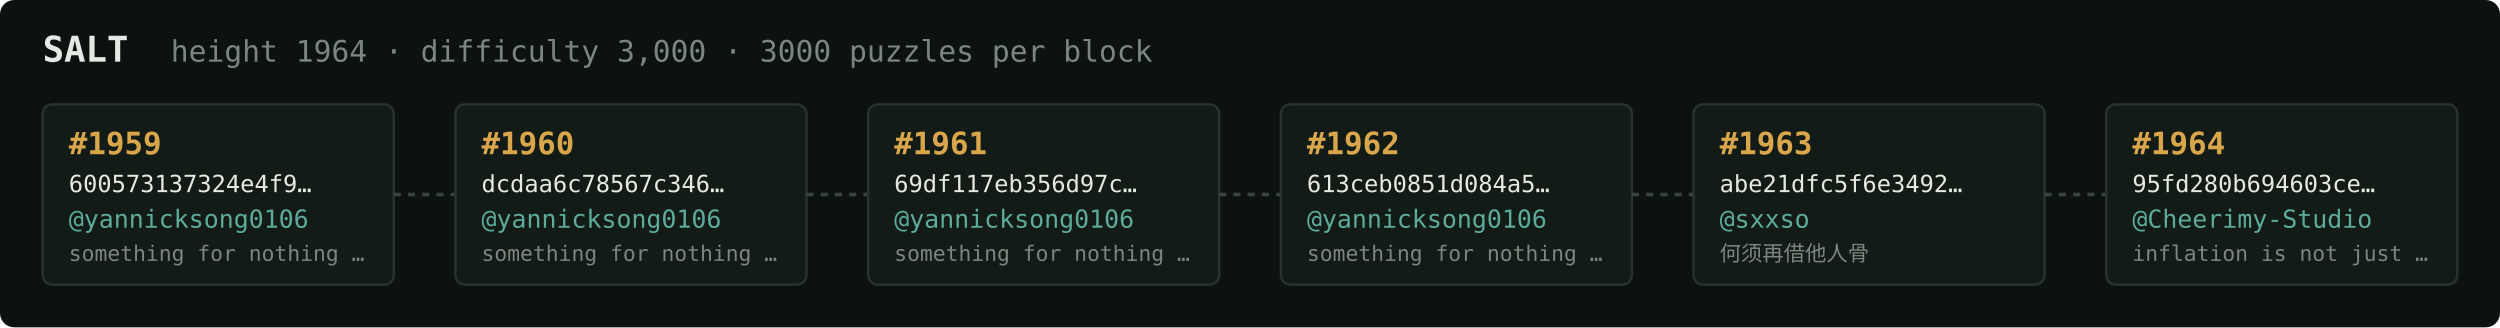
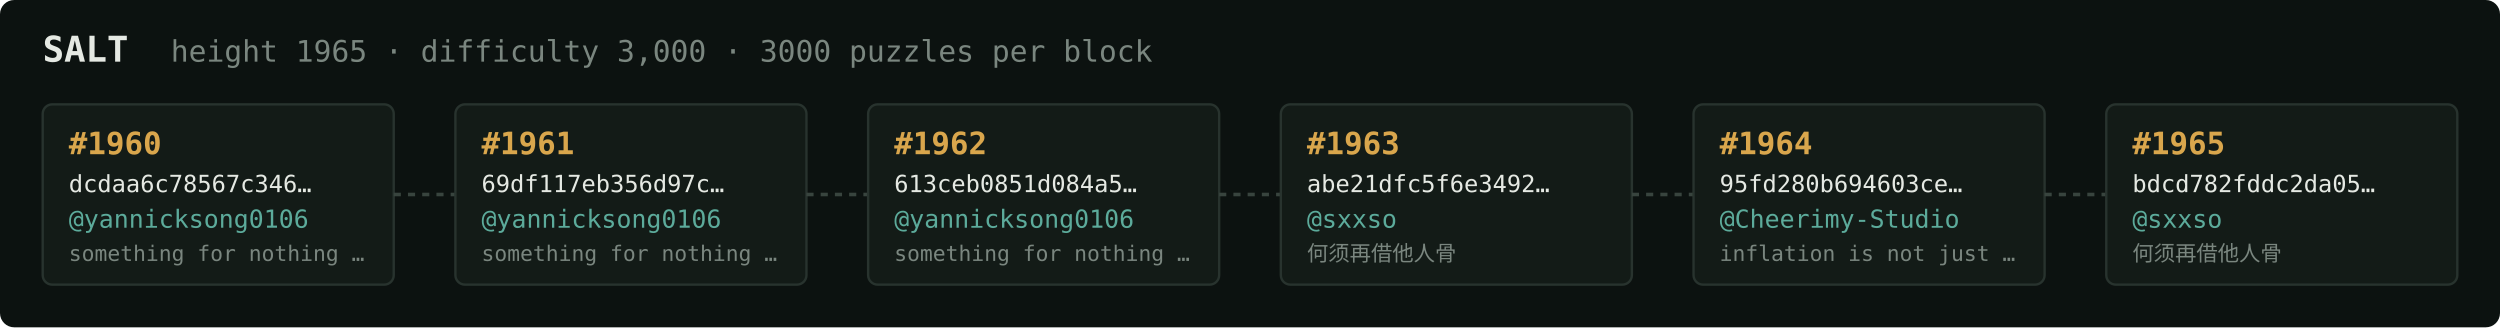
<svg xmlns="http://www.w3.org/2000/svg" width="1054" height="138" viewBox="0 0 1054 138" font-family="ui-monospace,SFMono-Regular,Menlo,monospace">
  <rect fill="#0c1210" width="1054" height="138" rx="6" />
  <text x="18" y="26" fill="#e5e9e3" font-size="15" font-weight="700">SALT</text>
-   <text x="72" y="26" fill="#7a867f" font-size="12.5">height 1964 · difficulty 3,000 · 3000 puzzles per block</text>
+   <text x="72" y="26" fill="#7a867f" font-size="12.5">height 1965 · difficulty 3,000 · 3000 puzzles per block</text>
  <rect x="18" y="44" width="148" height="76" rx="4" fill="#131b17" stroke="#28332e" stroke-width="1" />
-   <text x="29" y="65" fill="#d9a64c" font-size="13" font-weight="700">#1959</text>
-   <text x="29" y="81" fill="#e5e9e3" font-size="10">600573137324e4f9…</text>
+   <text x="29" y="65" fill="#d9a64c" font-size="13" font-weight="700">#1960</text>
+   <text x="29" y="81" fill="#e5e9e3" font-size="10">dcdaa6c78567c346…</text>
  <text x="29" y="96" fill="#5cab9b" font-size="10.5">@yannicksong0106</text>
  <text x="29" y="110" fill="#7a867f" font-size="9">something for nothing …</text>
  <line x1="166" y1="82.0" x2="192" y2="82.0" stroke="#38443e" stroke-width="1.5" stroke-dasharray="3 3" />
  <rect x="192" y="44" width="148" height="76" rx="4" fill="#131b17" stroke="#28332e" stroke-width="1" />
-   <text x="203" y="65" fill="#d9a64c" font-size="13" font-weight="700">#1960</text>
-   <text x="203" y="81" fill="#e5e9e3" font-size="10">dcdaa6c78567c346…</text>
+   <text x="203" y="65" fill="#d9a64c" font-size="13" font-weight="700">#1961</text>
+   <text x="203" y="81" fill="#e5e9e3" font-size="10">69df117eb356d97c…</text>
  <text x="203" y="96" fill="#5cab9b" font-size="10.5">@yannicksong0106</text>
  <text x="203" y="110" fill="#7a867f" font-size="9">something for nothing …</text>
  <line x1="340" y1="82.0" x2="366" y2="82.0" stroke="#38443e" stroke-width="1.5" stroke-dasharray="3 3" />
  <rect x="366" y="44" width="148" height="76" rx="4" fill="#131b17" stroke="#28332e" stroke-width="1" />
-   <text x="377" y="65" fill="#d9a64c" font-size="13" font-weight="700">#1961</text>
-   <text x="377" y="81" fill="#e5e9e3" font-size="10">69df117eb356d97c…</text>
+   <text x="377" y="65" fill="#d9a64c" font-size="13" font-weight="700">#1962</text>
+   <text x="377" y="81" fill="#e5e9e3" font-size="10">613ceb0851d084a5…</text>
  <text x="377" y="96" fill="#5cab9b" font-size="10.5">@yannicksong0106</text>
  <text x="377" y="110" fill="#7a867f" font-size="9">something for nothing …</text>
  <line x1="514" y1="82.0" x2="540" y2="82.0" stroke="#38443e" stroke-width="1.5" stroke-dasharray="3 3" />
  <rect x="540" y="44" width="148" height="76" rx="4" fill="#131b17" stroke="#28332e" stroke-width="1" />
-   <text x="551" y="65" fill="#d9a64c" font-size="13" font-weight="700">#1962</text>
-   <text x="551" y="81" fill="#e5e9e3" font-size="10">613ceb0851d084a5…</text>
-   <text x="551" y="96" fill="#5cab9b" font-size="10.5">@yannicksong0106</text>
-   <text x="551" y="110" fill="#7a867f" font-size="9">something for nothing …</text>
+   <text x="551" y="65" fill="#d9a64c" font-size="13" font-weight="700">#1963</text>
+   <text x="551" y="81" fill="#e5e9e3" font-size="10">abe21dfc5f6e3492…</text>
+   <text x="551" y="96" fill="#5cab9b" font-size="10.5">@sxxso</text>
+   <text x="551" y="110" fill="#7a867f" font-size="9">何须再借他人骨</text>
  <line x1="688" y1="82.0" x2="714" y2="82.0" stroke="#38443e" stroke-width="1.5" stroke-dasharray="3 3" />
  <rect x="714" y="44" width="148" height="76" rx="4" fill="#131b17" stroke="#28332e" stroke-width="1" />
-   <text x="725" y="65" fill="#d9a64c" font-size="13" font-weight="700">#1963</text>
-   <text x="725" y="81" fill="#e5e9e3" font-size="10">abe21dfc5f6e3492…</text>
-   <text x="725" y="96" fill="#5cab9b" font-size="10.5">@sxxso</text>
-   <text x="725" y="110" fill="#7a867f" font-size="9">何须再借他人骨</text>
+   <text x="725" y="65" fill="#d9a64c" font-size="13" font-weight="700">#1964</text>
+   <text x="725" y="81" fill="#e5e9e3" font-size="10">95fd280b694603ce…</text>
+   <text x="725" y="96" fill="#5cab9b" font-size="10.5">@Cheerimy-Studio</text>
+   <text x="725" y="110" fill="#7a867f" font-size="9">inflation is not just …</text>
  <line x1="862" y1="82.0" x2="888" y2="82.0" stroke="#38443e" stroke-width="1.5" stroke-dasharray="3 3" />
  <rect x="888" y="44" width="148" height="76" rx="4" fill="#131b17" stroke="#28332e" stroke-width="1" />
-   <text x="899" y="65" fill="#d9a64c" font-size="13" font-weight="700">#1964</text>
-   <text x="899" y="81" fill="#e5e9e3" font-size="10">95fd280b694603ce…</text>
-   <text x="899" y="96" fill="#5cab9b" font-size="10.5">@Cheerimy-Studio</text>
-   <text x="899" y="110" fill="#7a867f" font-size="9">inflation is not just …</text>
+   <text x="899" y="65" fill="#d9a64c" font-size="13" font-weight="700">#1965</text>
+   <text x="899" y="81" fill="#e5e9e3" font-size="10">bdcd782fddc2da05…</text>
+   <text x="899" y="96" fill="#5cab9b" font-size="10.5">@sxxso</text>
+   <text x="899" y="110" fill="#7a867f" font-size="9">何须再借他人骨</text>
</svg>
